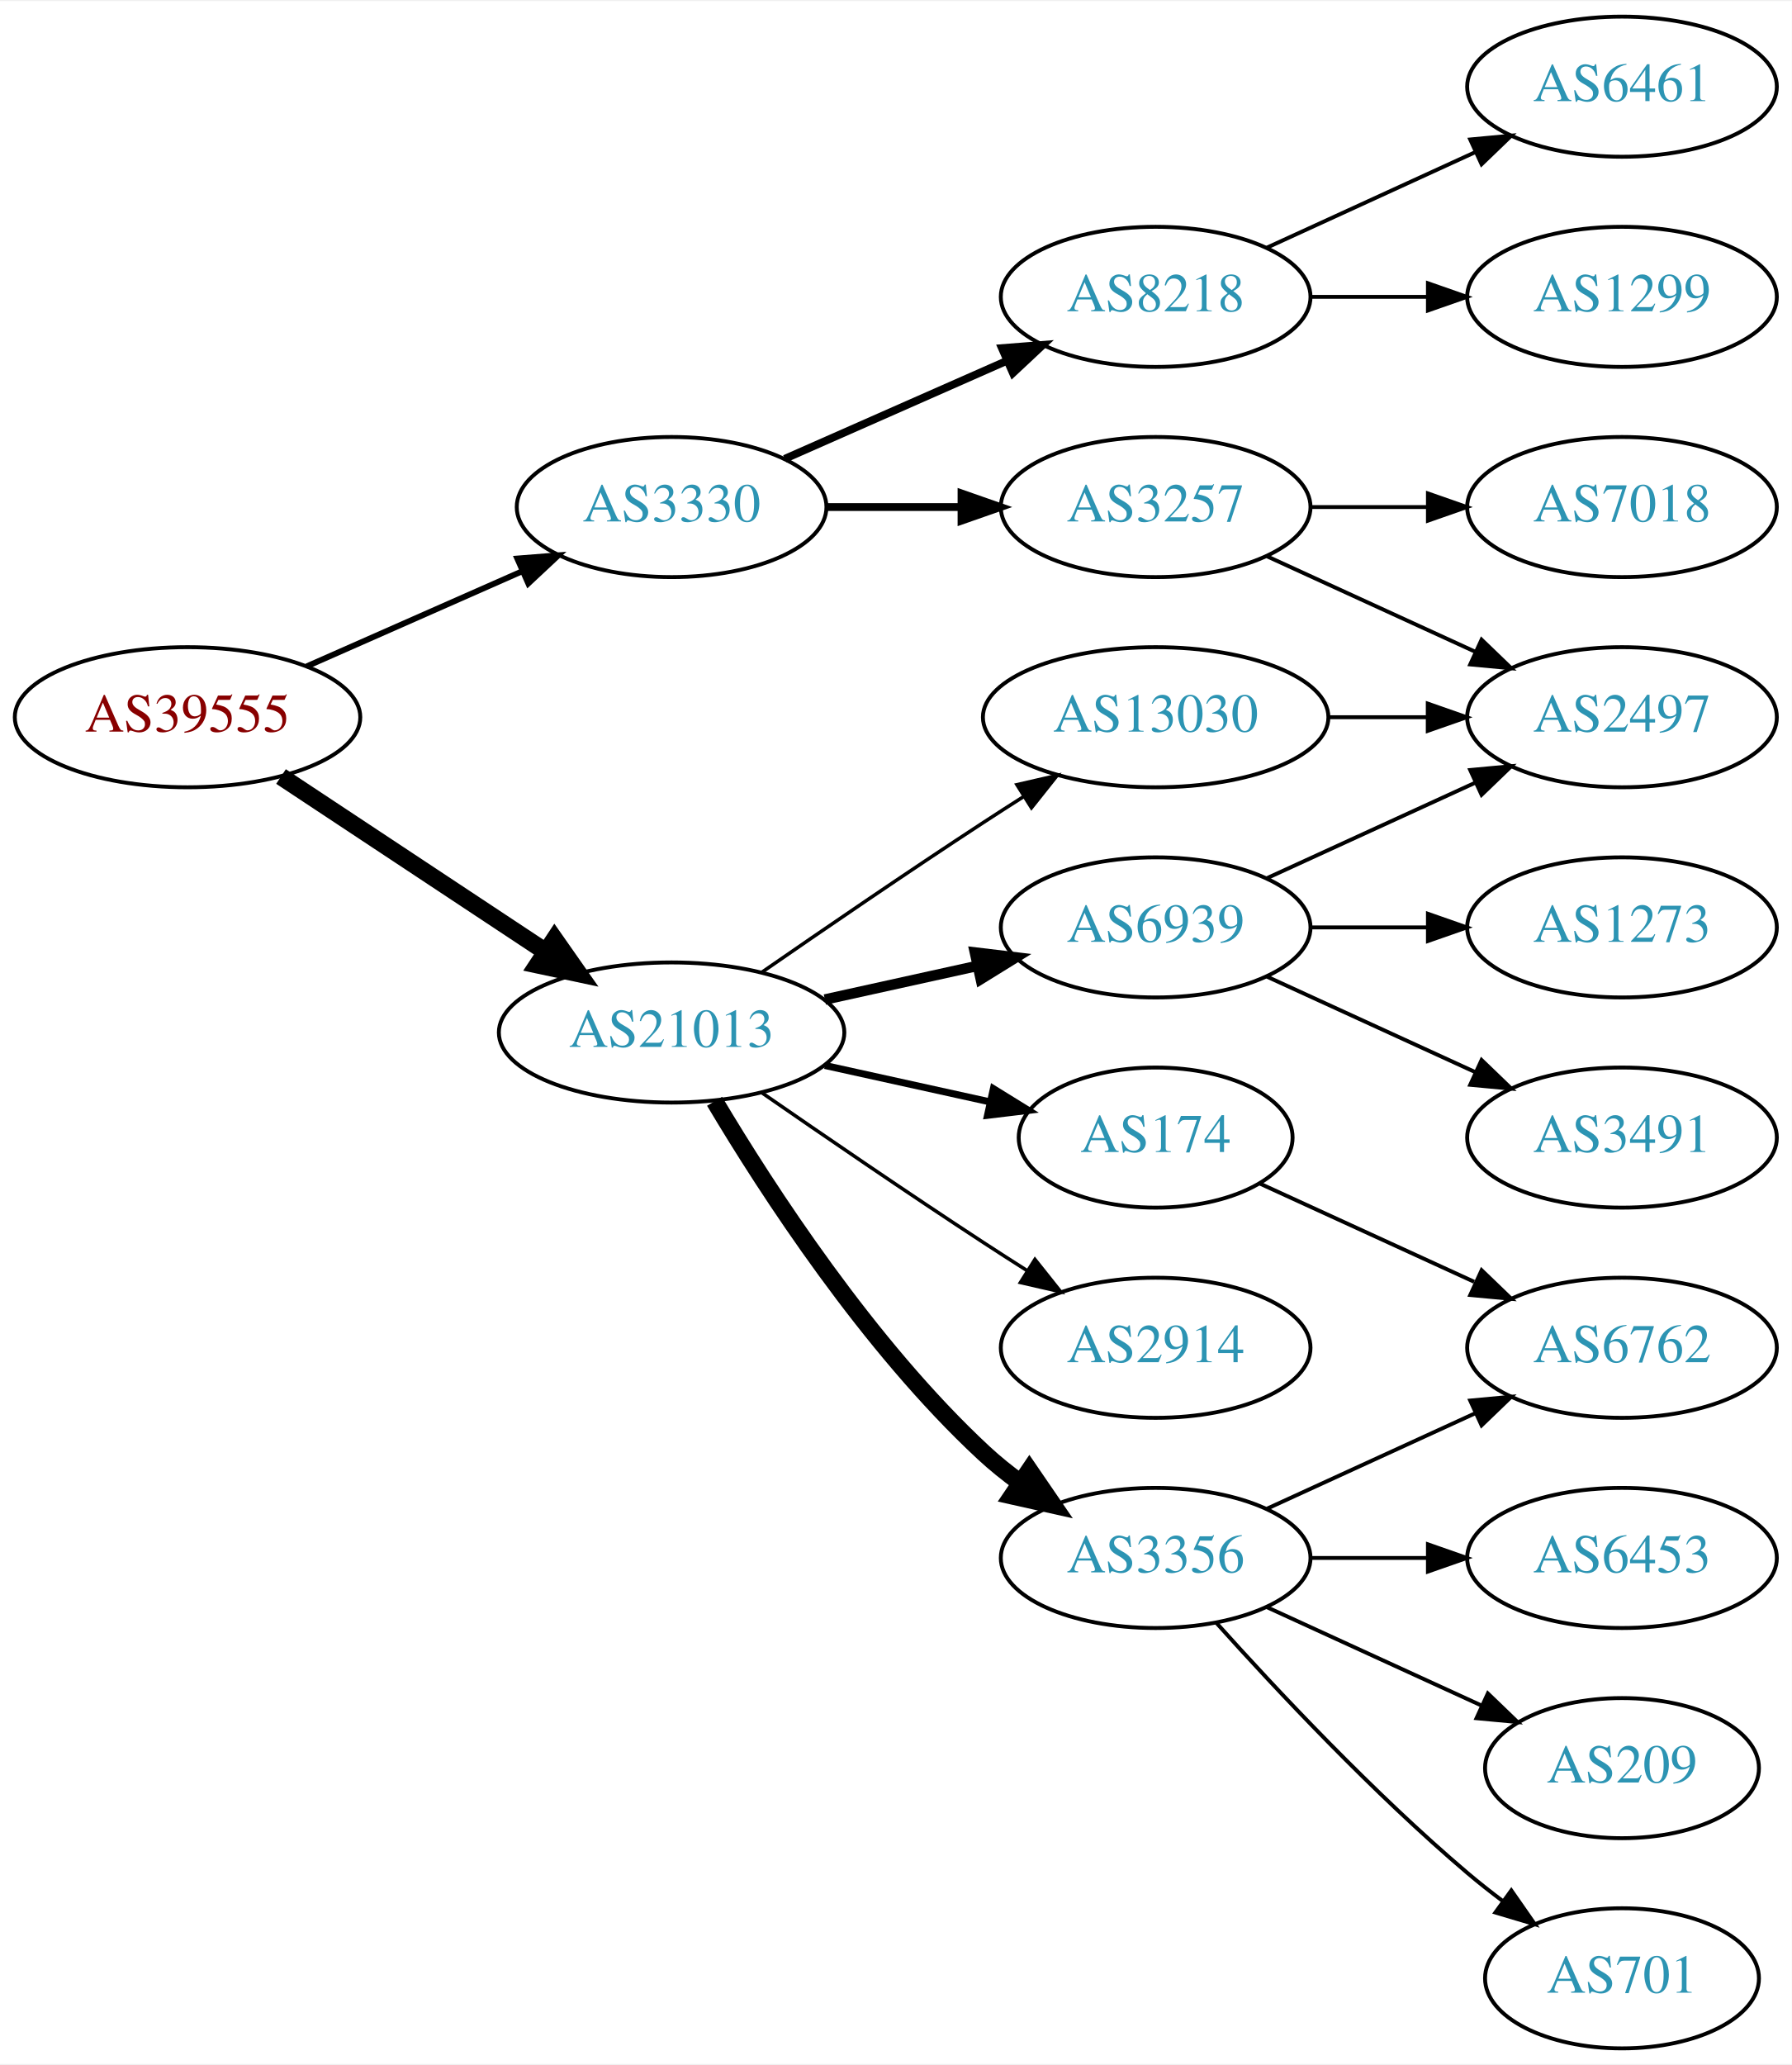
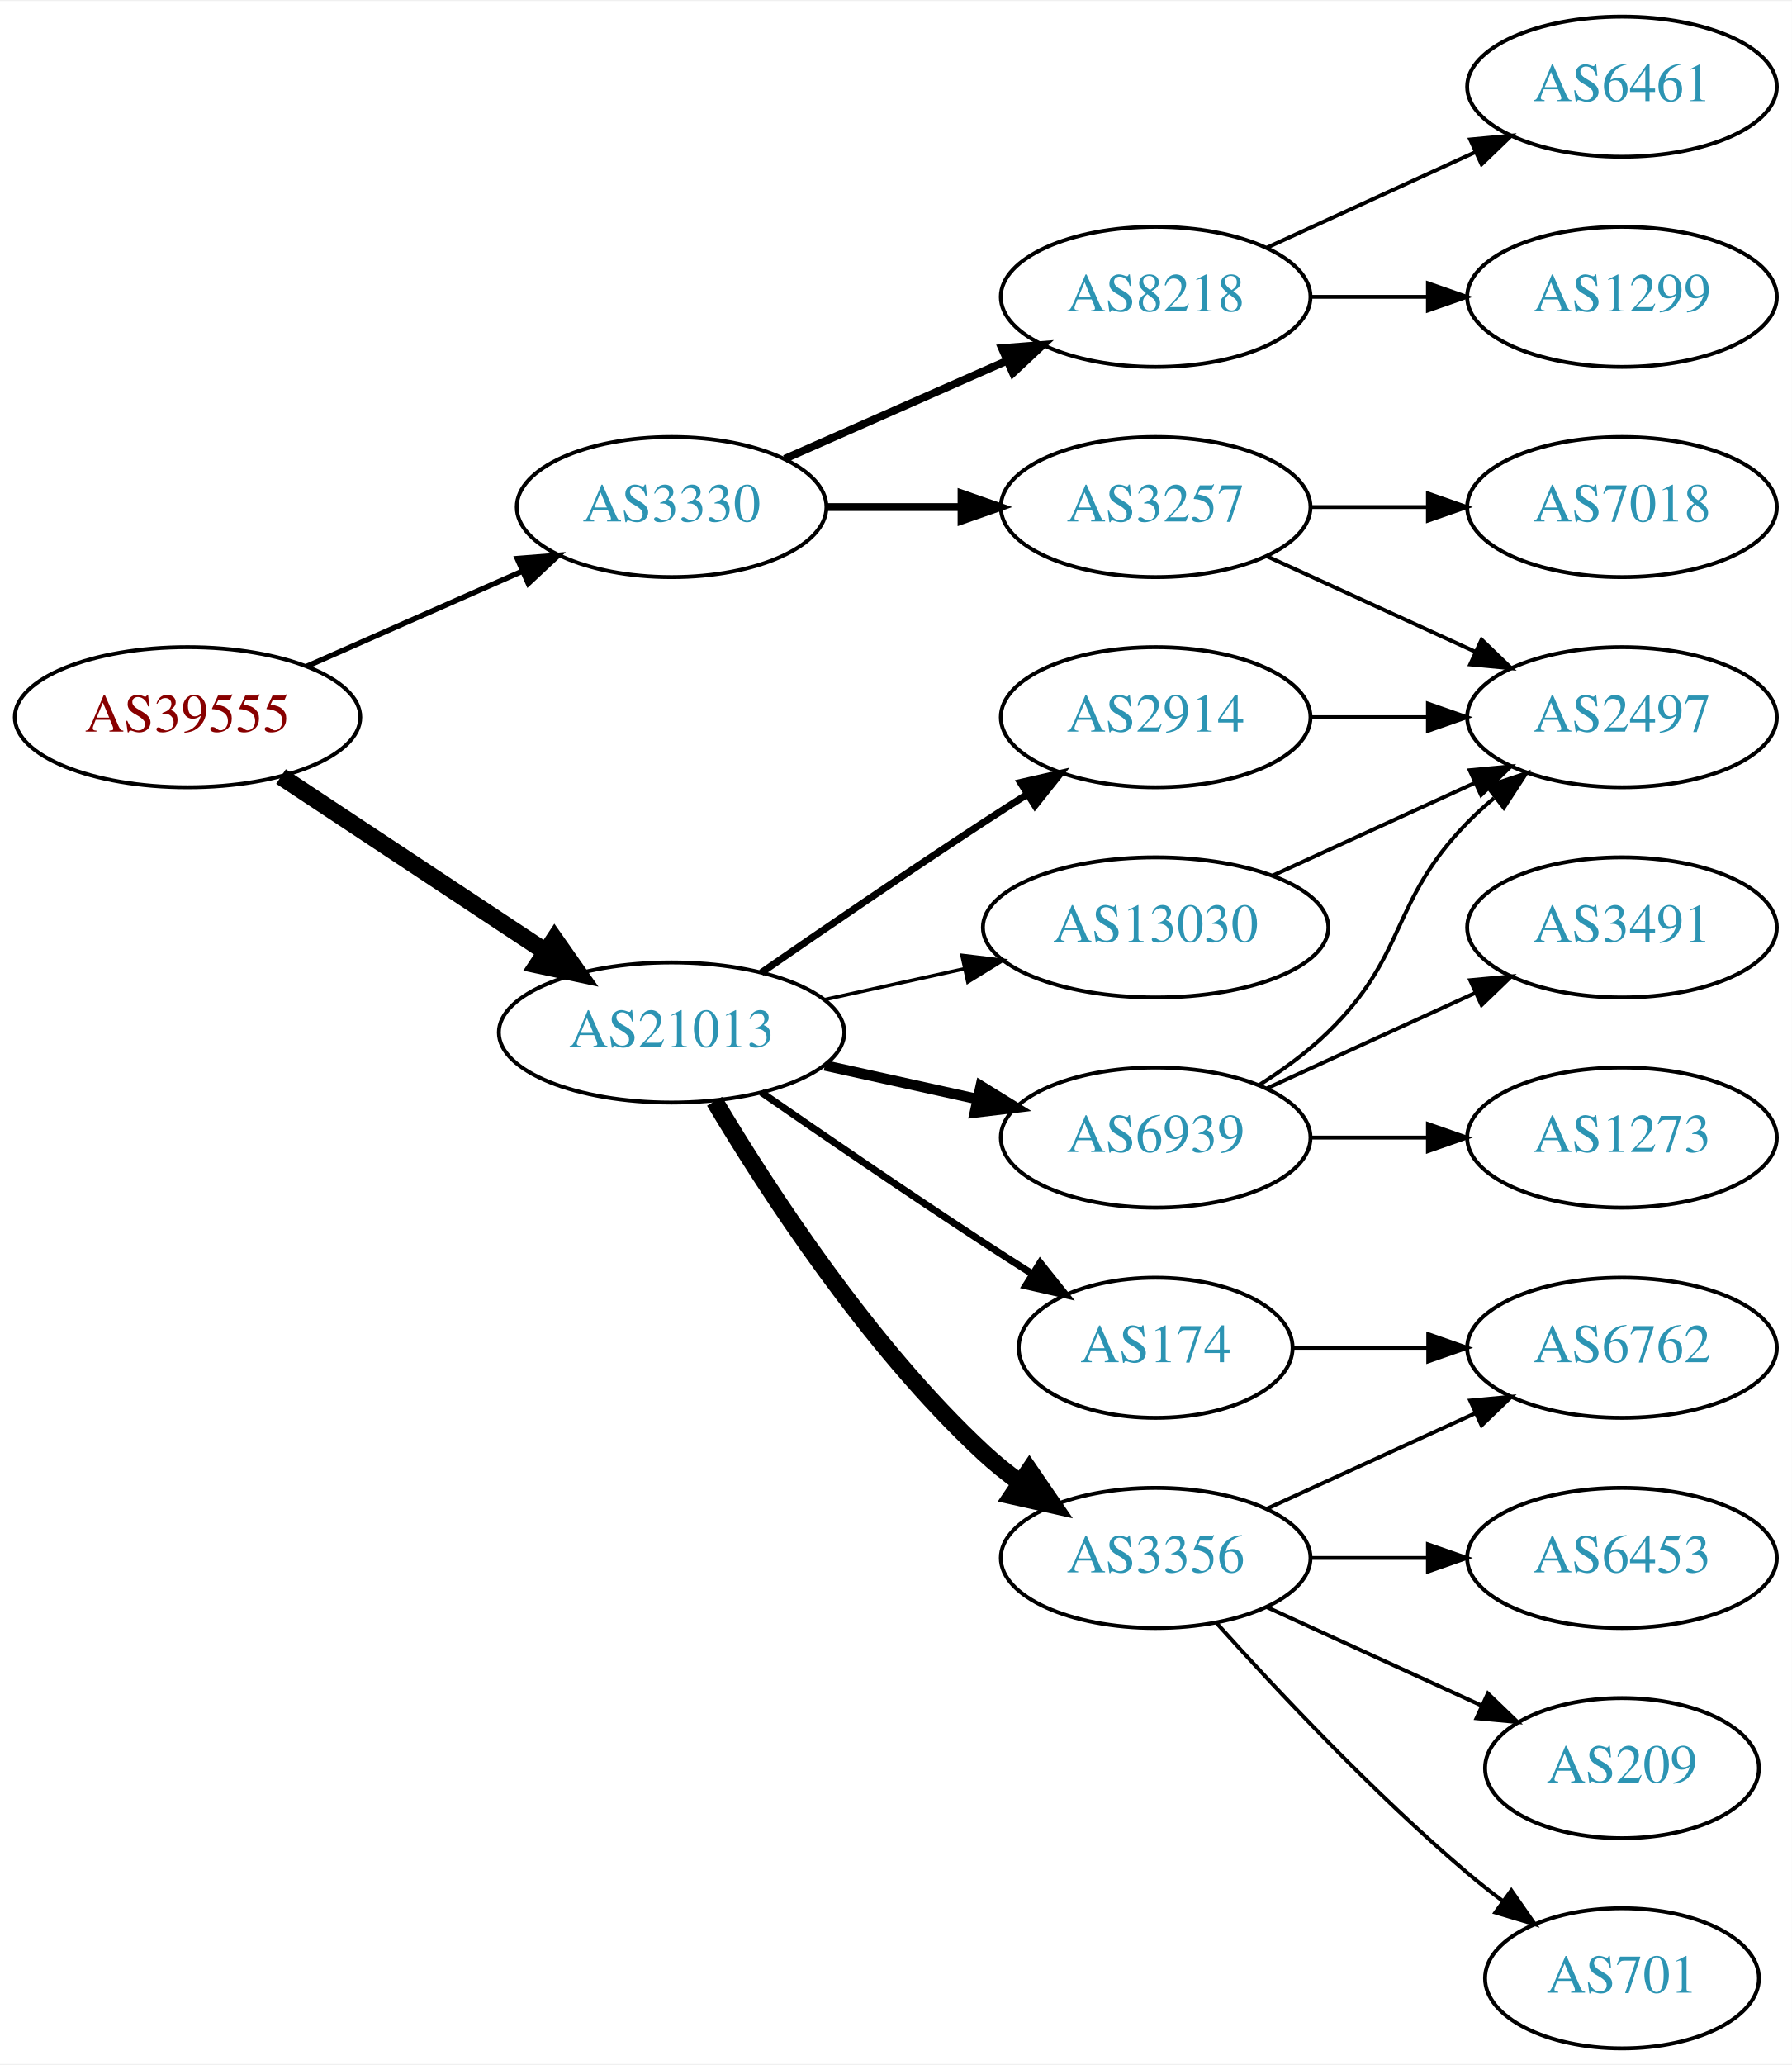
<svg xmlns="http://www.w3.org/2000/svg" xmlns:xlink="http://www.w3.org/1999/xlink" width="460pt" height="530pt" viewBox="0.00 0.00 460.47 530.00">
  <g id="graph0" class="graph" transform="scale(1 1) rotate(0) translate(4 526)">
    <polygon fill="white" stroke="none" points="-4,4 -4,-526 456.469,-526 456.469,4 -4,4" />
    <g id="node1" class="node">
      <g id="a_node1">
        <a xlink:href="/asn/39555" xlink:title="AS39555 ~ Stadtwerke Schwaz GmbH [AT]">
          <ellipse fill="#ffffff" stroke="black" cx="44.196" cy="-342" rx="44.393" ry="18" />
          <text text-anchor="middle" x="44.196" y="-338.3" font-family="Times,serif" font-size="14.00" fill="#880000">AS39555</text>
        </a>
      </g>
    </g>
    <g id="node2" class="node">
      <g id="a_node2">
        <a xlink:href="/asn/3330" xlink:title="AS3330 ~ Vienna, Austria [AT]">
          <ellipse fill="#ffffff" stroke="black" cx="168.588" cy="-396" rx="39.794" ry="18" />
          <text text-anchor="middle" x="168.588" y="-392.3" font-family="Times,serif" font-size="14.00" fill="#2c94b3">AS3330</text>
        </a>
      </g>
    </g>
    <g id="edge1" class="edge">
-       <path fill="none" stroke="black" stroke-width="1.5" d="M74.824,-355.072C91.418,-362.393 112.278,-371.597 130.011,-379.421" />
-       <polygon fill="black" stroke="black" stroke-width="1.5" points="128.933,-382.77 139.495,-383.605 131.758,-376.366 128.933,-382.77" />
+       <path fill="none" stroke="black" stroke-width="1.385" d="M74.824,-355.072C91.418,-362.393 112.278,-371.597 130.011,-379.421" />
+       <polygon fill="black" stroke="black" stroke-width="1.385" points="128.933,-382.77 139.495,-383.605 131.758,-376.366 128.933,-382.77" />
    </g>
    <g id="node3" class="node">
      <g id="a_node3">
        <a xlink:href="/asn/21013" xlink:title="AS21013 ~ Wels, AT [AT]">
          <ellipse fill="#ffffff" stroke="black" cx="168.588" cy="-261" rx="44.393" ry="18" />
          <text text-anchor="middle" x="168.588" y="-257.3" font-family="Times,serif" font-size="14.00" fill="#2c94b3">AS21013</text>
        </a>
      </g>
    </g>
    <g id="edge2" class="edge">
      <path fill="none" stroke="black" stroke-width="4.5" d="M68.217,-326.765C87.449,-314.037 115.056,-295.766 136.294,-281.711" />
      <polygon fill="black" stroke="black" stroke-width="4.5" points="138.504,-284.97 144.67,-276.167 134.158,-278.403 138.504,-284.97" />
    </g>
    <g id="node4" class="node">
      <g id="a_node4">
+         <a xlink:href="/asn/8218" xlink:title="AS8218 ~ legacy Neotelecoms [FR]">
+           <ellipse fill="#ffffff" stroke="black" cx="292.98" cy="-450" rx="39.794" ry="18" />
+           <text text-anchor="middle" x="292.98" y="-446.3" font-family="Times,serif" font-size="14.00" fill="#2c94b3">AS8218</text>
+         </a>
+       </g>
+     </g>
+     <g id="edge3" class="edge">
+       <path fill="none" stroke="black" stroke-width="2" d="M197.667,-408.389C214.615,-415.866 236.413,-425.483 254.782,-433.588" />
+       <polygon fill="black" stroke="black" stroke-width="2" points="253.47,-436.834 264.032,-437.669 256.296,-430.43 253.47,-436.834" />
+     </g>
+     <g id="node5" class="node">
+       <g id="a_node5">
        <a xlink:href="/asn/3257" xlink:title="AS3257 ~ GTT [DE]">
          <ellipse fill="#ffffff" stroke="black" cx="292.98" cy="-396" rx="39.794" ry="18" />
          <text text-anchor="middle" x="292.98" y="-392.3" font-family="Times,serif" font-size="14.00" fill="#2c94b3">AS3257</text>
        </a>
      </g>
    </g>
-     <g id="edge3" class="edge">
+     <g id="edge4" class="edge">
      <path fill="none" stroke="black" stroke-width="2" d="M208.314,-396C219.252,-396 231.303,-396 242.769,-396" />
      <polygon fill="black" stroke="black" stroke-width="2" points="243.087,-399.5 253.087,-396 243.087,-392.5 243.087,-399.5" />
    </g>
-     <g id="node5" class="node">
-       <g id="a_node5">
-         <a xlink:href="/asn/8218" xlink:title="AS8218 ~ legacy Neotelecoms [FR]">
-           <ellipse fill="#ffffff" stroke="black" cx="292.98" cy="-450" rx="39.794" ry="18" />
-           <text text-anchor="middle" x="292.98" y="-446.3" font-family="Times,serif" font-size="14.00" fill="#2c94b3">AS8218</text>
-         </a>
-       </g>
-     </g>
-     <g id="edge4" class="edge">
-       <path fill="none" stroke="black" stroke-width="2" d="M197.667,-408.389C214.615,-415.866 236.413,-425.483 254.782,-433.588" />
-       <polygon fill="black" stroke="black" stroke-width="2" points="253.47,-436.834 264.032,-437.669 256.296,-430.43 253.47,-436.834" />
-     </g>
    <g id="node10" class="node">
      <g id="a_node10">
+         <a xlink:href="/asn/2914" xlink:title="AS2914 ~ NTT America, Inc. [US]">
+           <ellipse fill="#ffffff" stroke="black" cx="292.98" cy="-342" rx="39.794" ry="18" />
+           <text text-anchor="middle" x="292.98" y="-338.3" font-family="Times,serif" font-size="14.00" fill="#2c94b3">AS2914</text>
+         </a>
+       </g>
+     </g>
+     <g id="edge9" class="edge">
+       <path fill="none" stroke="black" stroke-width="1.8" d="M191.619,-276.367C207.421,-287.305 229.278,-302.261 248.784,-315 252.366,-317.339 256.137,-319.759 259.897,-322.144" />
+       <polygon fill="black" stroke="black" stroke-width="1.8" points="258.23,-325.231 268.558,-327.596 261.959,-319.307 258.23,-325.231" />
+     </g>
+     <g id="node11" class="node">
+       <g id="a_node11">
+         <a xlink:href="/asn/13030" xlink:title="AS13030 ~ Init7 (Switzerland) Ltd. [CH]">
+           <ellipse fill="#ffffff" stroke="black" cx="292.98" cy="-288" rx="44.393" ry="18" />
+           <text text-anchor="middle" x="292.98" y="-284.3" font-family="Times,serif" font-size="14.00" fill="#2c94b3">AS13030</text>
+         </a>
+       </g>
+     </g>
+     <g id="edge10" class="edge">
+       <path fill="none" stroke="black" stroke-width="0.9" d="M207.978,-269.469C219.37,-271.982 231.993,-274.767 243.917,-277.397" />
+       <polygon fill="black" stroke="black" stroke-width="0.9" points="243.208,-280.825 253.727,-279.561 244.716,-273.989 243.208,-280.825" />
+     </g>
+     <g id="node12" class="node">
+       <g id="a_node12">
+         <a xlink:href="/asn/6939" xlink:title="AS6939 ~ Hurricane Electric LLC [US]">
+           <ellipse fill="#ffffff" stroke="black" cx="292.98" cy="-234" rx="39.794" ry="18" />
+           <text text-anchor="middle" x="292.98" y="-230.3" font-family="Times,serif" font-size="14.00" fill="#2c94b3">AS6939</text>
+         </a>
+       </g>
+     </g>
+     <g id="edge11" class="edge">
+       <path fill="none" stroke="black" stroke-width="2.7" d="M207.978,-252.531C220.369,-249.798 234.216,-246.743 247.036,-243.915" />
+       <polygon fill="black" stroke="black" stroke-width="2.7" points="248.04,-247.278 257.051,-241.705 246.532,-240.442 248.04,-247.278" />
+     </g>
+     <g id="node13" class="node">
+       <g id="a_node13">
+         <a xlink:href="/asn/174" xlink:title="AS174 ~ Cogent Communications [US]">
+           <ellipse fill="#ffffff" stroke="black" cx="292.98" cy="-180" rx="35.194" ry="18" />
+           <text text-anchor="middle" x="292.98" y="-176.3" font-family="Times,serif" font-size="14.00" fill="#2c94b3">AS174</text>
+         </a>
+       </g>
+     </g>
+     <g id="edge12" class="edge">
+       <path fill="none" stroke="black" stroke-width="1.8" d="M191.619,-245.633C207.421,-234.695 229.278,-219.739 248.784,-207 252.829,-204.358 257.114,-201.615 261.354,-198.933" />
+       <polygon fill="black" stroke="black" stroke-width="1.8" points="263.291,-201.85 269.898,-193.568 259.568,-195.921 263.291,-201.85" />
+     </g>
+     <g id="node14" class="node">
+       <g id="a_node14">
        <a xlink:href="/asn/3356" xlink:title="AS3356 ~ Level 3 Parent, LLC [US]">
          <ellipse fill="#ffffff" stroke="black" cx="292.98" cy="-126" rx="39.794" ry="18" />
          <text text-anchor="middle" x="292.98" y="-122.3" font-family="Times,serif" font-size="14.00" fill="#2c94b3">AS3356</text>
        </a>
      </g>
    </g>
-     <g id="edge9" class="edge">
+     <g id="edge13" class="edge">
      <path fill="none" stroke="black" stroke-width="4.5" d="M179.634,-243.329C193.205,-220.528 219.137,-180.528 248.784,-153 251.691,-150.301 254.904,-147.72 258.228,-145.297" />
      <polygon fill="black" stroke="black" stroke-width="4.5" points="260.533,-148.492 266.606,-139.625 256.118,-141.971 260.533,-148.492" />
    </g>
-     <g id="node11" class="node">
-       <g id="a_node11">
-         <a xlink:href="/asn/2914" xlink:title="AS2914 ~ NTT America, Inc. [US]">
-           <ellipse fill="#ffffff" stroke="black" cx="292.98" cy="-180" rx="39.794" ry="18" />
-           <text text-anchor="middle" x="292.98" y="-176.3" font-family="Times,serif" font-size="14.00" fill="#2c94b3">AS2914</text>
-         </a>
-       </g>
-     </g>
-     <g id="edge10" class="edge">
-       <path fill="none" stroke="black" stroke-width="0.9" d="M191.619,-245.633C207.421,-234.695 229.278,-219.739 248.784,-207 252.366,-204.661 256.137,-202.241 259.897,-199.856" />
-       <polygon fill="black" stroke="black" stroke-width="0.9" points="261.959,-202.693 268.558,-194.404 258.23,-196.769 261.959,-202.693" />
-     </g>
-     <g id="node12" class="node">
-       <g id="a_node12">
-         <a xlink:href="/asn/174" xlink:title="AS174 ~ Cogent Communications [US]">
-           <ellipse fill="#ffffff" stroke="black" cx="292.98" cy="-234" rx="35.194" ry="18" />
-           <text text-anchor="middle" x="292.98" y="-230.3" font-family="Times,serif" font-size="14.00" fill="#2c94b3">AS174</text>
-         </a>
-       </g>
-     </g>
-     <g id="edge11" class="edge">
-       <path fill="none" stroke="black" stroke-width="1.8" d="M207.978,-252.531C221.386,-249.573 236.497,-246.24 250.17,-243.224" />
-       <polygon fill="black" stroke="black" stroke-width="1.8" points="251.281,-246.563 260.292,-240.99 249.773,-239.727 251.281,-246.563" />
-     </g>
-     <g id="node13" class="node">
-       <g id="a_node13">
-         <a xlink:href="/asn/6939" xlink:title="AS6939 ~ Hurricane Electric LLC [US]">
-           <ellipse fill="#ffffff" stroke="black" cx="292.98" cy="-288" rx="39.794" ry="18" />
-           <text text-anchor="middle" x="292.98" y="-284.3" font-family="Times,serif" font-size="14.00" fill="#2c94b3">AS6939</text>
-         </a>
-       </g>
-     </g>
-     <g id="edge12" class="edge">
-       <path fill="none" stroke="black" stroke-width="2.7" d="M207.978,-269.469C220.369,-272.202 234.216,-275.257 247.036,-278.085" />
-       <polygon fill="black" stroke="black" stroke-width="2.7" points="246.532,-281.558 257.051,-280.295 248.04,-274.722 246.532,-281.558" />
-     </g>
-     <g id="node14" class="node">
-       <g id="a_node14">
-         <a xlink:href="/asn/13030" xlink:title="AS13030 ~ Init7 (Switzerland) Ltd. [CH]">
-           <ellipse fill="#ffffff" stroke="black" cx="292.98" cy="-342" rx="44.393" ry="18" />
-           <text text-anchor="middle" x="292.98" y="-338.3" font-family="Times,serif" font-size="14.00" fill="#2c94b3">AS13030</text>
-         </a>
-       </g>
-     </g>
-     <g id="edge13" class="edge">
-       <path fill="none" stroke="black" stroke-width="0.9" d="M191.619,-276.367C207.421,-287.305 229.278,-302.261 248.784,-315 252.105,-317.169 255.587,-319.406 259.074,-321.621" />
-       <polygon fill="black" stroke="black" stroke-width="0.9" points="257.33,-324.66 267.656,-327.032 261.063,-318.738 257.33,-324.66" />
-     </g>
    <g id="node6" class="node">
      <g id="a_node6">
+         <a xlink:href="/asn/6461" xlink:title="AS6461 ~ Zayo Bandwidth [US]">
+           <ellipse fill="#ffffff" stroke="black" cx="412.823" cy="-504" rx="39.794" ry="18" />
+           <text text-anchor="middle" x="412.823" y="-500.3" font-family="Times,serif" font-size="14.00" fill="#2c94b3">AS6461</text>
+         </a>
+       </g>
+     </g>
+     <g id="edge5" class="edge">
+       <path fill="none" stroke="black" d="M321.609,-462.661C337.566,-469.973 357.837,-479.261 375.119,-487.181" />
+       <polygon fill="black" stroke="black" points="373.818,-490.435 384.367,-491.419 376.734,-484.071 373.818,-490.435" />
+     </g>
+     <g id="node7" class="node">
+       <g id="a_node7">
+         <a xlink:href="/asn/1299" xlink:title="AS1299 ~ Telia Carrier [EU]">
+           <ellipse fill="#ffffff" stroke="black" cx="412.823" cy="-450" rx="39.794" ry="18" />
+           <text text-anchor="middle" x="412.823" y="-446.3" font-family="Times,serif" font-size="14.00" fill="#2c94b3">AS1299</text>
+         </a>
+       </g>
+     </g>
+     <g id="edge6" class="edge">
+       <path fill="none" stroke="black" d="M332.893,-450C342.446,-450 352.796,-450 362.759,-450" />
+       <polygon fill="black" stroke="black" points="362.951,-453.5 372.951,-450 362.951,-446.5 362.951,-453.5" />
+     </g>
+     <g id="node8" class="node">
+       <g id="a_node8">
        <a xlink:href="/asn/2497" xlink:title="AS2497 ~ Internet Initiative Japan Inc. [JP]">
          <ellipse fill="#ffffff" stroke="black" cx="412.823" cy="-342" rx="39.794" ry="18" />
          <text text-anchor="middle" x="412.823" y="-338.3" font-family="Times,serif" font-size="14.00" fill="#2c94b3">AS2497</text>
        </a>
      </g>
    </g>
-     <g id="edge5" class="edge">
+     <g id="edge7" class="edge">
      <path fill="none" stroke="black" d="M321.609,-383.339C337.566,-376.027 357.837,-366.739 375.119,-358.819" />
      <polygon fill="black" stroke="black" points="376.734,-361.929 384.367,-354.581 373.818,-355.565 376.734,-361.929" />
    </g>
-     <g id="node7" class="node">
-       <g id="a_node7">
+     <g id="node9" class="node">
+       <g id="a_node9">
        <a xlink:href="/asn/7018" xlink:title="AS7018 ~ AT&amp;T Services, Inc. [US]">
          <ellipse fill="#ffffff" stroke="black" cx="412.823" cy="-396" rx="39.794" ry="18" />
          <text text-anchor="middle" x="412.823" y="-392.3" font-family="Times,serif" font-size="14.00" fill="#2c94b3">AS7018</text>
        </a>
      </g>
    </g>
-     <g id="edge6" class="edge">
+     <g id="edge8" class="edge">
      <path fill="none" stroke="black" d="M332.893,-396C342.446,-396 352.796,-396 362.759,-396" />
      <polygon fill="black" stroke="black" points="362.951,-399.5 372.951,-396 362.951,-392.5 362.951,-399.5" />
    </g>
-     <g id="node8" class="node">
-       <g id="a_node8">
-         <a xlink:href="/asn/6461" xlink:title="AS6461 ~ ZAYO-6461 [US]">
-           <ellipse fill="#ffffff" stroke="black" cx="412.823" cy="-504" rx="39.794" ry="18" />
-           <text text-anchor="middle" x="412.823" y="-500.3" font-family="Times,serif" font-size="14.00" fill="#2c94b3">AS6461</text>
-         </a>
-       </g>
-     </g>
-     <g id="edge7" class="edge">
-       <path fill="none" stroke="black" d="M321.609,-462.661C337.566,-469.973 357.837,-479.261 375.119,-487.181" />
-       <polygon fill="black" stroke="black" points="373.818,-490.435 384.367,-491.419 376.734,-484.071 373.818,-490.435" />
-     </g>
-     <g id="node9" class="node">
-       <g id="a_node9">
-         <a xlink:href="/asn/1299" xlink:title="AS1299 ~ Telia Carrier [EU]">
-           <ellipse fill="#ffffff" stroke="black" cx="412.823" cy="-450" rx="39.794" ry="18" />
-           <text text-anchor="middle" x="412.823" y="-446.3" font-family="Times,serif" font-size="14.00" fill="#2c94b3">AS1299</text>
-         </a>
-       </g>
-     </g>
-     <g id="edge8" class="edge">
-       <path fill="none" stroke="black" d="M332.893,-450C342.446,-450 352.796,-450 362.759,-450" />
-       <polygon fill="black" stroke="black" points="362.951,-453.5 372.951,-450 362.951,-446.5 362.951,-453.5" />
+     <g id="edge23" class="edge">
+       <path fill="none" stroke="black" d="M332.893,-342C342.446,-342 352.796,-342 362.759,-342" />
+       <polygon fill="black" stroke="black" points="362.951,-345.5 372.951,-342 362.951,-338.5 362.951,-345.5" />
+     </g>
+     <g id="edge14" class="edge">
+       <path fill="none" stroke="black" d="M323.11,-301.348C338.721,-308.502 358.119,-317.391 374.791,-325.03" />
+       <polygon fill="black" stroke="black" points="373.694,-328.378 384.243,-329.362 376.61,-322.014 373.694,-328.378" />
+     </g>
+     <g id="edge17" class="edge">
+       <path fill="none" stroke="black" d="M319.509,-247.462C325.672,-251.362 331.974,-255.948 337.176,-261 357.87,-281.094 353.004,-294.383 373.176,-315 375.269,-317.139 377.553,-319.218 379.929,-321.21" />
+       <polygon fill="black" stroke="black" points="378.173,-324.275 388.229,-327.611 382.448,-318.732 378.173,-324.275" />
    </g>
    <g id="node15" class="node">
      <g id="a_node15">
+         <a xlink:href="/asn/3491" xlink:title="AS3491 ~ PCCW Global, Inc. [US]">
+           <ellipse fill="#ffffff" stroke="black" cx="412.823" cy="-288" rx="39.794" ry="18" />
+           <text text-anchor="middle" x="412.823" y="-284.3" font-family="Times,serif" font-size="14.00" fill="#2c94b3">AS3491</text>
+         </a>
+       </g>
+     </g>
+     <g id="edge15" class="edge">
+       <path fill="none" stroke="black" d="M321.609,-246.661C337.566,-253.973 357.837,-263.261 375.119,-271.181" />
+       <polygon fill="black" stroke="black" points="373.818,-274.435 384.367,-275.419 376.734,-268.071 373.818,-274.435" />
+     </g>
+     <g id="node16" class="node">
+       <g id="a_node16">
+         <a xlink:href="/asn/1273" xlink:title="AS1273 ~ Vodafone Group PLC [EU]">
+           <ellipse fill="#ffffff" stroke="black" cx="412.823" cy="-234" rx="39.794" ry="18" />
+           <text text-anchor="middle" x="412.823" y="-230.3" font-family="Times,serif" font-size="14.00" fill="#2c94b3">AS1273</text>
+         </a>
+       </g>
+     </g>
+     <g id="edge16" class="edge">
+       <path fill="none" stroke="black" d="M332.893,-234C342.446,-234 352.796,-234 362.759,-234" />
+       <polygon fill="black" stroke="black" points="362.951,-237.5 372.951,-234 362.951,-230.5 362.951,-237.5" />
+     </g>
+     <g id="node17" class="node">
+       <g id="a_node17">
+         <a xlink:href="/asn/6762" xlink:title="AS6762 ~ TELECOM ITALIA SPARKLE S.p.A. [IT]">
+           <ellipse fill="#ffffff" stroke="black" cx="412.823" cy="-180" rx="39.794" ry="18" />
+           <text text-anchor="middle" x="412.823" y="-176.3" font-family="Times,serif" font-size="14.00" fill="#2c94b3">AS6762</text>
+         </a>
+       </g>
+     </g>
+     <g id="edge18" class="edge">
+       <path fill="none" stroke="black" d="M328.382,-180C339.206,-180 351.374,-180 363.001,-180" />
+       <polygon fill="black" stroke="black" points="363.032,-183.5 373.032,-180 363.032,-176.5 363.032,-183.5" />
+     </g>
+     <g id="edge20" class="edge">
+       <path fill="none" stroke="black" d="M321.609,-138.661C337.566,-145.973 357.837,-155.261 375.119,-163.181" />
+       <polygon fill="black" stroke="black" points="373.818,-166.435 384.367,-167.419 376.734,-160.071 373.818,-166.435" />
+     </g>
+     <g id="node18" class="node">
+       <g id="a_node18">
        <a xlink:href="/asn/6453" xlink:title="AS6453 ~ TATA COMMUNICATIONS (AMERICA) INC [US]">
          <ellipse fill="#ffffff" stroke="black" cx="412.823" cy="-126" rx="39.794" ry="18" />
          <text text-anchor="middle" x="412.823" y="-122.3" font-family="Times,serif" font-size="14.00" fill="#2c94b3">AS6453</text>
        </a>
      </g>
    </g>
-     <g id="edge14" class="edge">
+     <g id="edge19" class="edge">
      <path fill="none" stroke="black" d="M332.893,-126C342.446,-126 352.796,-126 362.759,-126" />
      <polygon fill="black" stroke="black" points="362.951,-129.5 372.951,-126 362.951,-122.5 362.951,-129.5" />
    </g>
-     <g id="node16" class="node">
-       <g id="a_node16">
-         <a xlink:href="/asn/6762" xlink:title="AS6762 ~ TELECOM ITALIA SPARKLE S.p.A. [IT]">
-           <ellipse fill="#ffffff" stroke="black" cx="412.823" cy="-180" rx="39.794" ry="18" />
-           <text text-anchor="middle" x="412.823" y="-176.3" font-family="Times,serif" font-size="14.00" fill="#2c94b3">AS6762</text>
-         </a>
-       </g>
-     </g>
-     <g id="edge15" class="edge">
-       <path fill="none" stroke="black" d="M321.609,-138.661C337.566,-145.973 357.837,-155.261 375.119,-163.181" />
-       <polygon fill="black" stroke="black" points="373.818,-166.435 384.367,-167.419 376.734,-160.071 373.818,-166.435" />
-     </g>
-     <g id="node17" class="node">
-       <g id="a_node17">
+     <g id="node19" class="node">
+       <g id="a_node19">
        <a xlink:href="/asn/209" xlink:title="AS209 ~ CenturyLink Communications, LLC [US]">
          <ellipse fill="#ffffff" stroke="black" cx="412.823" cy="-72" rx="35.194" ry="18" />
          <text text-anchor="middle" x="412.823" y="-68.3" font-family="Times,serif" font-size="14.00" fill="#2c94b3">AS209</text>
        </a>
      </g>
    </g>
-     <g id="edge16" class="edge">
+     <g id="edge21" class="edge">
      <path fill="none" stroke="black" d="M321.609,-113.339C338.025,-105.817 359.007,-96.202 376.604,-88.139" />
      <polygon fill="black" stroke="black" points="378.348,-91.189 385.981,-83.842 375.432,-84.826 378.348,-91.189" />
    </g>
-     <g id="node18" class="node">
-       <g id="a_node18">
+     <g id="node20" class="node">
+       <g id="a_node20">
        <a xlink:href="/asn/701" xlink:title="AS701 ~ UUNET [US]">
          <ellipse fill="#ffffff" stroke="black" cx="412.823" cy="-18" rx="35.194" ry="18" />
          <text text-anchor="middle" x="412.823" y="-14.3" font-family="Times,serif" font-size="14.00" fill="#2c94b3">AS701</text>
        </a>
      </g>
    </g>
-     <g id="edge17" class="edge">
+     <g id="edge22" class="edge">
      <path fill="none" stroke="black" d="M308.626,-109.275C323.927,-92.235 349.025,-65.477 373.176,-45 376.029,-42.582 379.094,-40.167 382.205,-37.831" />
      <polygon fill="black" stroke="black" points="384.378,-40.578 390.433,-31.884 380.278,-34.905 384.378,-40.578" />
    </g>
-     <g id="edge18" class="edge">
-       <path fill="none" stroke="black" d="M319.841,-222.149C335.962,-214.762 356.964,-205.138 374.83,-196.952" />
-       <polygon fill="black" stroke="black" points="376.748,-199.923 384.381,-192.575 373.832,-193.559 376.748,-199.923" />
-     </g>
-     <g id="edge21" class="edge">
-       <path fill="none" stroke="black" d="M321.609,-300.661C337.566,-307.973 357.837,-317.261 375.119,-325.181" />
-       <polygon fill="black" stroke="black" points="373.818,-328.435 384.367,-329.419 376.734,-322.071 373.818,-328.435" />
-     </g>
-     <g id="node19" class="node">
-       <g id="a_node19">
-         <a xlink:href="/asn/1273" xlink:title="AS1273 ~ Vodafone Group PLC [EU]">
-           <ellipse fill="#ffffff" stroke="black" cx="412.823" cy="-288" rx="39.794" ry="18" />
-           <text text-anchor="middle" x="412.823" y="-284.3" font-family="Times,serif" font-size="14.00" fill="#2c94b3">AS1273</text>
-         </a>
-       </g>
-     </g>
-     <g id="edge19" class="edge">
-       <path fill="none" stroke="black" d="M332.893,-288C342.446,-288 352.796,-288 362.759,-288" />
-       <polygon fill="black" stroke="black" points="362.951,-291.5 372.951,-288 362.951,-284.5 362.951,-291.5" />
-     </g>
-     <g id="node20" class="node">
-       <g id="a_node20">
-         <a xlink:href="/asn/3491" xlink:title="AS3491 ~ PCCW Global, Inc. [US]">
-           <ellipse fill="#ffffff" stroke="black" cx="412.823" cy="-234" rx="39.794" ry="18" />
-           <text text-anchor="middle" x="412.823" y="-230.3" font-family="Times,serif" font-size="14.00" fill="#2c94b3">AS3491</text>
-         </a>
-       </g>
-     </g>
-     <g id="edge20" class="edge">
-       <path fill="none" stroke="black" d="M321.609,-275.339C337.566,-268.027 357.837,-258.739 375.119,-250.819" />
-       <polygon fill="black" stroke="black" points="376.734,-253.929 384.367,-246.581 373.818,-247.565 376.734,-253.929" />
-     </g>
-     <g id="edge22" class="edge">
-       <path fill="none" stroke="black" d="M337.191,-342C345.504,-342 354.267,-342 362.749,-342" />
-       <polygon fill="black" stroke="black" points="362.908,-345.5 372.908,-342 362.908,-338.5 362.908,-345.5" />
-     </g>
  </g>
</svg>
